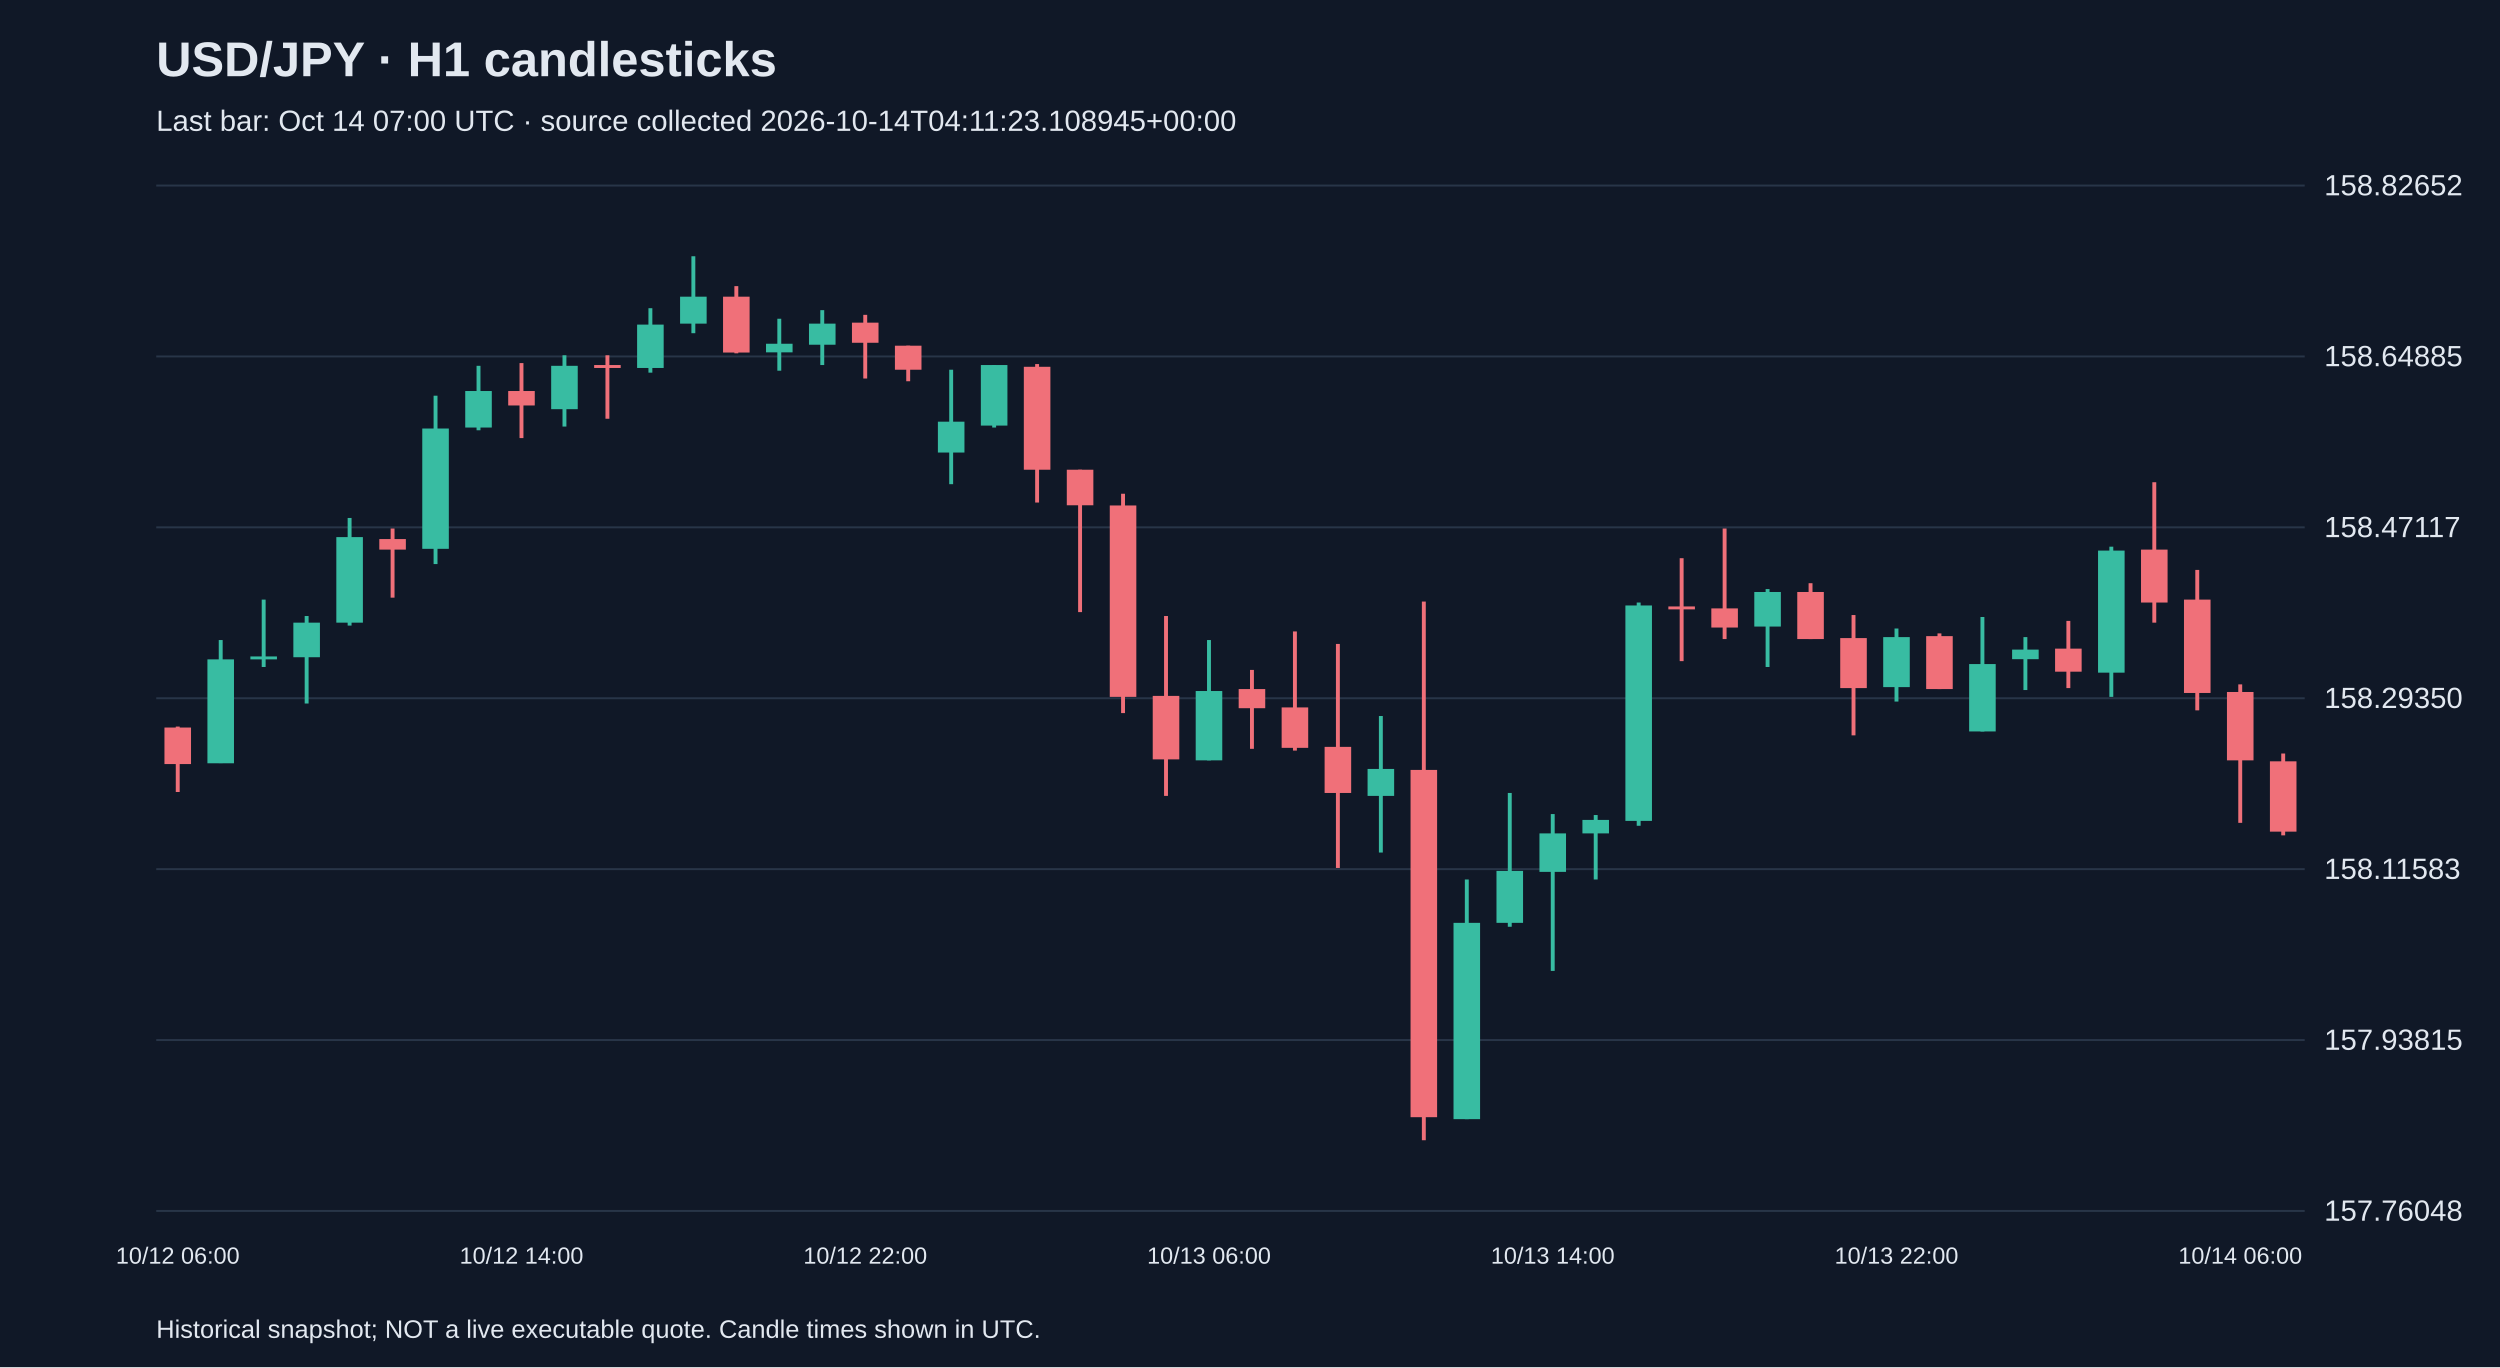
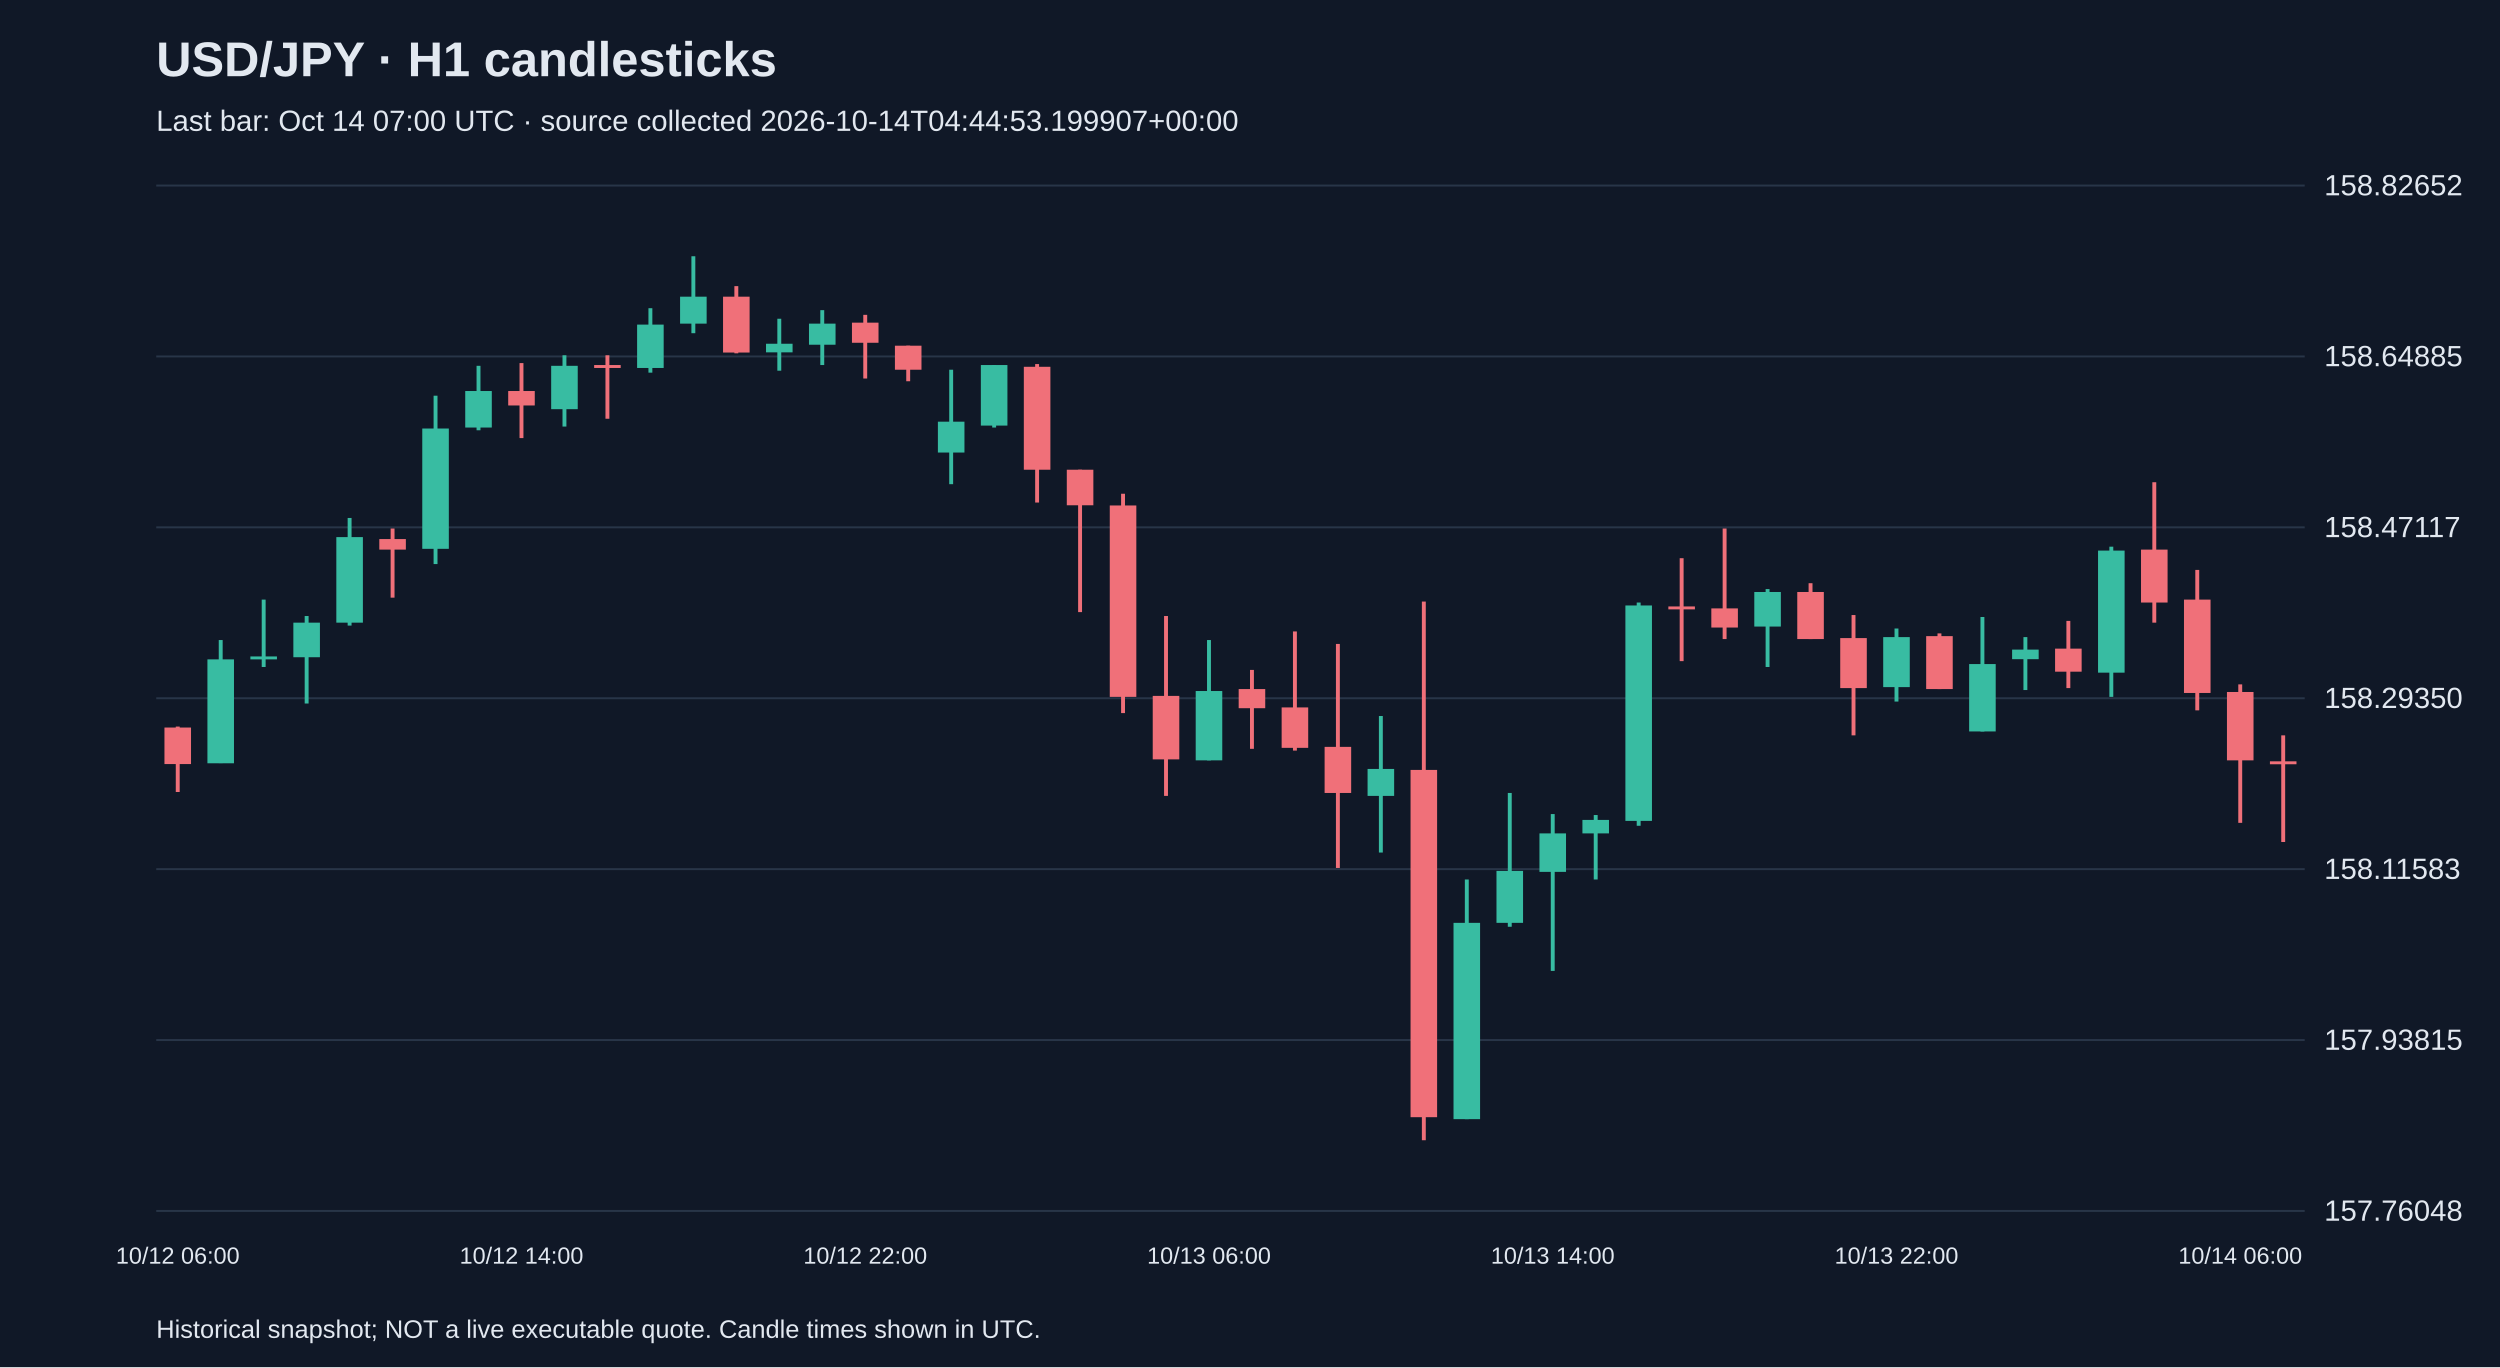
<svg xmlns="http://www.w3.org/2000/svg" viewBox="0 0 1280 700">
  <rect width="100%" height="100%" fill="#101827" />
  <style>text{font-family:Arial,sans-serif;fill:#e2e8f0}</style>
  <text x="80" y="39" font-size="25" font-weight="bold">USD/JPY · H1 candlesticks</text>
-   <text x="80" y="67" font-size="15" fill="#a6b1c5">Last bar: Oct 14 07:00 UTC · source collected 2026-10-14T04:11:23.108945+00:00</text>
+   <text x="80" y="67" font-size="15" fill="#a6b1c5">Last bar: Oct 14 07:00 UTC · source collected 2026-10-14T04:44:53.199907+00:00</text>
  <line x1="80" y1="620.0" x2="1180" y2="620.0" stroke="#283548" />
  <text x="1190" y="625.0" font-size="15">157.76048</text>
  <line x1="80" y1="532.5" x2="1180" y2="532.5" stroke="#283548" />
  <text x="1190" y="537.5" font-size="15">157.93815</text>
  <line x1="80" y1="445.0" x2="1180" y2="445.0" stroke="#283548" />
  <text x="1190" y="450.0" font-size="15">158.11583</text>
  <line x1="80" y1="357.5" x2="1180" y2="357.5" stroke="#283548" />
  <text x="1190" y="362.5" font-size="15">158.29350</text>
  <line x1="80" y1="270.0" x2="1180" y2="270.0" stroke="#283548" />
  <text x="1190" y="275.0" font-size="15">158.47117</text>
  <line x1="80" y1="182.5" x2="1180" y2="182.5" stroke="#283548" />
  <text x="1190" y="187.5" font-size="15">158.64885</text>
  <line x1="80" y1="95.0" x2="1180" y2="95.0" stroke="#283548" />
  <text x="1190" y="100.0" font-size="15">158.82652</text>
  <line x1="91.0" y1="372.0" x2="91.0" y2="405.5" stroke="#f07079" stroke-width="2" />
  <rect x="84.2" y="372.5" width="13.6" height="18.7" fill="#f07079" />
  <text x="91.0" y="647" text-anchor="middle" font-size="12">10/12 06:00</text>
  <line x1="113.0" y1="327.7" x2="113.0" y2="390.7" stroke="#38bca2" stroke-width="2" />
  <rect x="106.2" y="337.6" width="13.6" height="53.2" fill="#38bca2" />
  <line x1="135.0" y1="307.0" x2="135.0" y2="341.5" stroke="#38bca2" stroke-width="2" />
  <rect x="128.2" y="336.1" width="13.6" height="1.5" fill="#38bca2" />
  <line x1="157.0" y1="315.4" x2="157.0" y2="360.2" stroke="#38bca2" stroke-width="2" />
  <rect x="150.2" y="318.8" width="13.6" height="17.7" fill="#38bca2" />
  <line x1="179.0" y1="265.2" x2="179.0" y2="320.3" stroke="#38bca2" stroke-width="2" />
  <rect x="172.2" y="275.0" width="13.6" height="43.8" fill="#38bca2" />
  <line x1="201.0" y1="270.6" x2="201.0" y2="306.0" stroke="#f07079" stroke-width="2" />
  <rect x="194.2" y="276.0" width="13.6" height="5.4" fill="#f07079" />
  <line x1="223.0" y1="202.6" x2="223.0" y2="288.8" stroke="#38bca2" stroke-width="2" />
  <rect x="216.2" y="219.4" width="13.6" height="61.6" fill="#38bca2" />
  <line x1="245.0" y1="187.3" x2="245.0" y2="220.3" stroke="#38bca2" stroke-width="2" />
  <rect x="238.2" y="200.2" width="13.6" height="18.7" fill="#38bca2" />
  <line x1="267.0" y1="185.9" x2="267.0" y2="224.3" stroke="#f07079" stroke-width="2" />
  <rect x="260.2" y="200.2" width="13.6" height="7.4" fill="#f07079" />
  <text x="267.0" y="647" text-anchor="middle" font-size="12">10/12 14:00</text>
  <line x1="289.0" y1="181.9" x2="289.0" y2="218.4" stroke="#38bca2" stroke-width="2" />
  <rect x="282.2" y="187.3" width="13.6" height="22.2" fill="#38bca2" />
  <line x1="311.0" y1="181.9" x2="311.0" y2="214.4" stroke="#f07079" stroke-width="2" />
  <rect x="304.2" y="186.9" width="13.6" height="1.5" fill="#f07079" />
  <line x1="333.0" y1="157.8" x2="333.0" y2="190.8" stroke="#38bca2" stroke-width="2" />
  <rect x="326.2" y="166.2" width="13.6" height="22.2" fill="#38bca2" />
  <line x1="355.0" y1="131.2" x2="355.0" y2="170.6" stroke="#38bca2" stroke-width="2" />
  <rect x="348.2" y="151.9" width="13.6" height="13.8" fill="#38bca2" />
  <line x1="377.0" y1="146.5" x2="377.0" y2="180.9" stroke="#f07079" stroke-width="2" />
  <rect x="370.2" y="151.9" width="13.6" height="28.6" fill="#f07079" />
  <line x1="399.0" y1="163.2" x2="399.0" y2="189.8" stroke="#38bca2" stroke-width="2" />
  <rect x="392.2" y="176.0" width="13.6" height="4.4" fill="#38bca2" />
  <line x1="421.0" y1="158.8" x2="421.0" y2="186.9" stroke="#38bca2" stroke-width="2" />
  <rect x="414.2" y="165.7" width="13.6" height="10.8" fill="#38bca2" />
  <line x1="443.0" y1="161.2" x2="443.0" y2="193.8" stroke="#f07079" stroke-width="2" />
  <rect x="436.2" y="165.2" width="13.6" height="10.3" fill="#f07079" />
  <text x="443.0" y="647" text-anchor="middle" font-size="12">10/12 22:00</text>
  <line x1="465.0" y1="177.0" x2="465.0" y2="195.2" stroke="#f07079" stroke-width="2" />
  <rect x="458.2" y="177.0" width="13.6" height="12.3" fill="#f07079" />
  <line x1="487.0" y1="189.3" x2="487.0" y2="247.9" stroke="#38bca2" stroke-width="2" />
  <rect x="480.2" y="215.9" width="13.6" height="15.8" fill="#38bca2" />
  <line x1="509.0" y1="186.9" x2="509.0" y2="218.9" stroke="#38bca2" stroke-width="2" />
  <rect x="502.2" y="186.9" width="13.6" height="31.0" fill="#38bca2" />
  <line x1="531.0" y1="186.4" x2="531.0" y2="257.3" stroke="#f07079" stroke-width="2" />
  <rect x="524.2" y="187.8" width="13.6" height="52.7" fill="#f07079" />
  <line x1="553.0" y1="240.5" x2="553.0" y2="313.4" stroke="#f07079" stroke-width="2" />
  <rect x="546.2" y="240.5" width="13.6" height="18.2" fill="#f07079" />
  <line x1="575.0" y1="252.8" x2="575.0" y2="365.1" stroke="#f07079" stroke-width="2" />
  <rect x="568.2" y="258.8" width="13.6" height="98.0" fill="#f07079" />
  <line x1="597.0" y1="315.4" x2="597.0" y2="407.5" stroke="#f07079" stroke-width="2" />
  <rect x="590.2" y="356.3" width="13.6" height="32.5" fill="#f07079" />
  <line x1="619.0" y1="327.7" x2="619.0" y2="389.3" stroke="#38bca2" stroke-width="2" />
  <rect x="612.2" y="353.8" width="13.6" height="35.5" fill="#38bca2" />
  <text x="619.0" y="647" text-anchor="middle" font-size="12">10/13 06:00</text>
  <line x1="641.0" y1="343.0" x2="641.0" y2="383.4" stroke="#f07079" stroke-width="2" />
  <rect x="634.2" y="352.8" width="13.6" height="9.8" fill="#f07079" />
  <line x1="663.0" y1="323.3" x2="663.0" y2="384.3" stroke="#f07079" stroke-width="2" />
  <rect x="656.2" y="362.2" width="13.6" height="20.7" fill="#f07079" />
  <line x1="685.0" y1="329.7" x2="685.0" y2="444.4" stroke="#f07079" stroke-width="2" />
  <rect x="678.2" y="382.4" width="13.6" height="23.6" fill="#f07079" />
  <line x1="707.0" y1="366.6" x2="707.0" y2="436.5" stroke="#38bca2" stroke-width="2" />
  <rect x="700.2" y="393.7" width="13.6" height="13.8" fill="#38bca2" />
  <line x1="729.0" y1="308.0" x2="729.0" y2="583.8" stroke="#f07079" stroke-width="2" />
  <rect x="722.2" y="394.2" width="13.6" height="177.8" fill="#f07079" />
  <line x1="751.0" y1="450.3" x2="751.0" y2="573.0" stroke="#38bca2" stroke-width="2" />
  <rect x="744.2" y="472.5" width="13.6" height="100.5" fill="#38bca2" />
  <line x1="773.0" y1="406.0" x2="773.0" y2="474.5" stroke="#38bca2" stroke-width="2" />
  <rect x="766.2" y="445.9" width="13.6" height="26.6" fill="#38bca2" />
  <line x1="795.0" y1="416.8" x2="795.0" y2="497.1" stroke="#38bca2" stroke-width="2" />
  <rect x="788.2" y="426.7" width="13.6" height="19.7" fill="#38bca2" />
  <text x="795.0" y="647" text-anchor="middle" font-size="12">10/13 14:00</text>
  <line x1="817.0" y1="417.3" x2="817.0" y2="450.3" stroke="#38bca2" stroke-width="2" />
  <rect x="810.2" y="419.8" width="13.6" height="6.9" fill="#38bca2" />
  <line x1="839.0" y1="308.5" x2="839.0" y2="422.8" stroke="#38bca2" stroke-width="2" />
  <rect x="832.2" y="310.0" width="13.6" height="110.3" fill="#38bca2" />
  <line x1="861.0" y1="285.8" x2="861.0" y2="338.5" stroke="#f07079" stroke-width="2" />
  <rect x="854.2" y="310.5" width="13.6" height="1.5" fill="#f07079" />
  <line x1="883.0" y1="270.6" x2="883.0" y2="327.2" stroke="#f07079" stroke-width="2" />
  <rect x="876.2" y="311.5" width="13.6" height="9.8" fill="#f07079" />
  <line x1="905.0" y1="301.6" x2="905.0" y2="341.5" stroke="#38bca2" stroke-width="2" />
  <rect x="898.2" y="303.1" width="13.6" height="17.7" fill="#38bca2" />
  <line x1="927.0" y1="298.6" x2="927.0" y2="327.2" stroke="#f07079" stroke-width="2" />
  <rect x="920.2" y="303.1" width="13.6" height="24.1" fill="#f07079" />
  <line x1="949.0" y1="314.9" x2="949.0" y2="376.5" stroke="#f07079" stroke-width="2" />
  <rect x="942.2" y="326.7" width="13.6" height="25.6" fill="#f07079" />
  <line x1="971.0" y1="321.8" x2="971.0" y2="359.2" stroke="#38bca2" stroke-width="2" />
  <rect x="964.2" y="326.2" width="13.6" height="25.6" fill="#38bca2" />
  <text x="971.0" y="647" text-anchor="middle" font-size="12">10/13 22:00</text>
  <line x1="993.0" y1="324.3" x2="993.0" y2="352.8" stroke="#f07079" stroke-width="2" />
  <rect x="986.2" y="325.7" width="13.6" height="27.1" fill="#f07079" />
  <line x1="1015.0" y1="315.9" x2="1015.0" y2="374.5" stroke="#38bca2" stroke-width="2" />
  <rect x="1008.2" y="340.0" width="13.6" height="34.5" fill="#38bca2" />
  <line x1="1037.0" y1="326.2" x2="1037.0" y2="353.3" stroke="#38bca2" stroke-width="2" />
  <rect x="1030.2" y="332.6" width="13.6" height="4.9" fill="#38bca2" />
  <line x1="1059.0" y1="317.9" x2="1059.0" y2="352.3" stroke="#f07079" stroke-width="2" />
  <rect x="1052.2" y="332.1" width="13.6" height="11.8" fill="#f07079" />
  <line x1="1081.0" y1="279.9" x2="1081.0" y2="356.8" stroke="#38bca2" stroke-width="2" />
  <rect x="1074.2" y="281.9" width="13.6" height="62.5" fill="#38bca2" />
  <line x1="1103.0" y1="246.9" x2="1103.0" y2="318.8" stroke="#f07079" stroke-width="2" />
  <rect x="1096.2" y="281.4" width="13.6" height="27.1" fill="#f07079" />
  <line x1="1125.0" y1="291.8" x2="1125.0" y2="363.7" stroke="#f07079" stroke-width="2" />
  <rect x="1118.2" y="307.0" width="13.6" height="47.8" fill="#f07079" />
  <line x1="1147.0" y1="350.4" x2="1147.0" y2="421.3" stroke="#f07079" stroke-width="2" />
  <rect x="1140.2" y="354.3" width="13.6" height="35.0" fill="#f07079" />
  <text x="1147.0" y="647" text-anchor="middle" font-size="12">10/14 06:00</text>
-   <line x1="1169.0" y1="385.8" x2="1169.0" y2="427.7" stroke="#f07079" stroke-width="2" />
-   <rect x="1162.2" y="389.8" width="13.6" height="36.0" fill="#f07079" />
+   <line x1="1169.0" y1="376.5" x2="1169.0" y2="431.1" stroke="#f07079" stroke-width="2" />
+   <rect x="1162.2" y="389.8" width="13.6" height="1.5" fill="#f07079" />
  <text x="80" y="685" font-size="13">Historical snapshot; NOT a live executable quote. Candle times shown in UTC.</text>
</svg>
